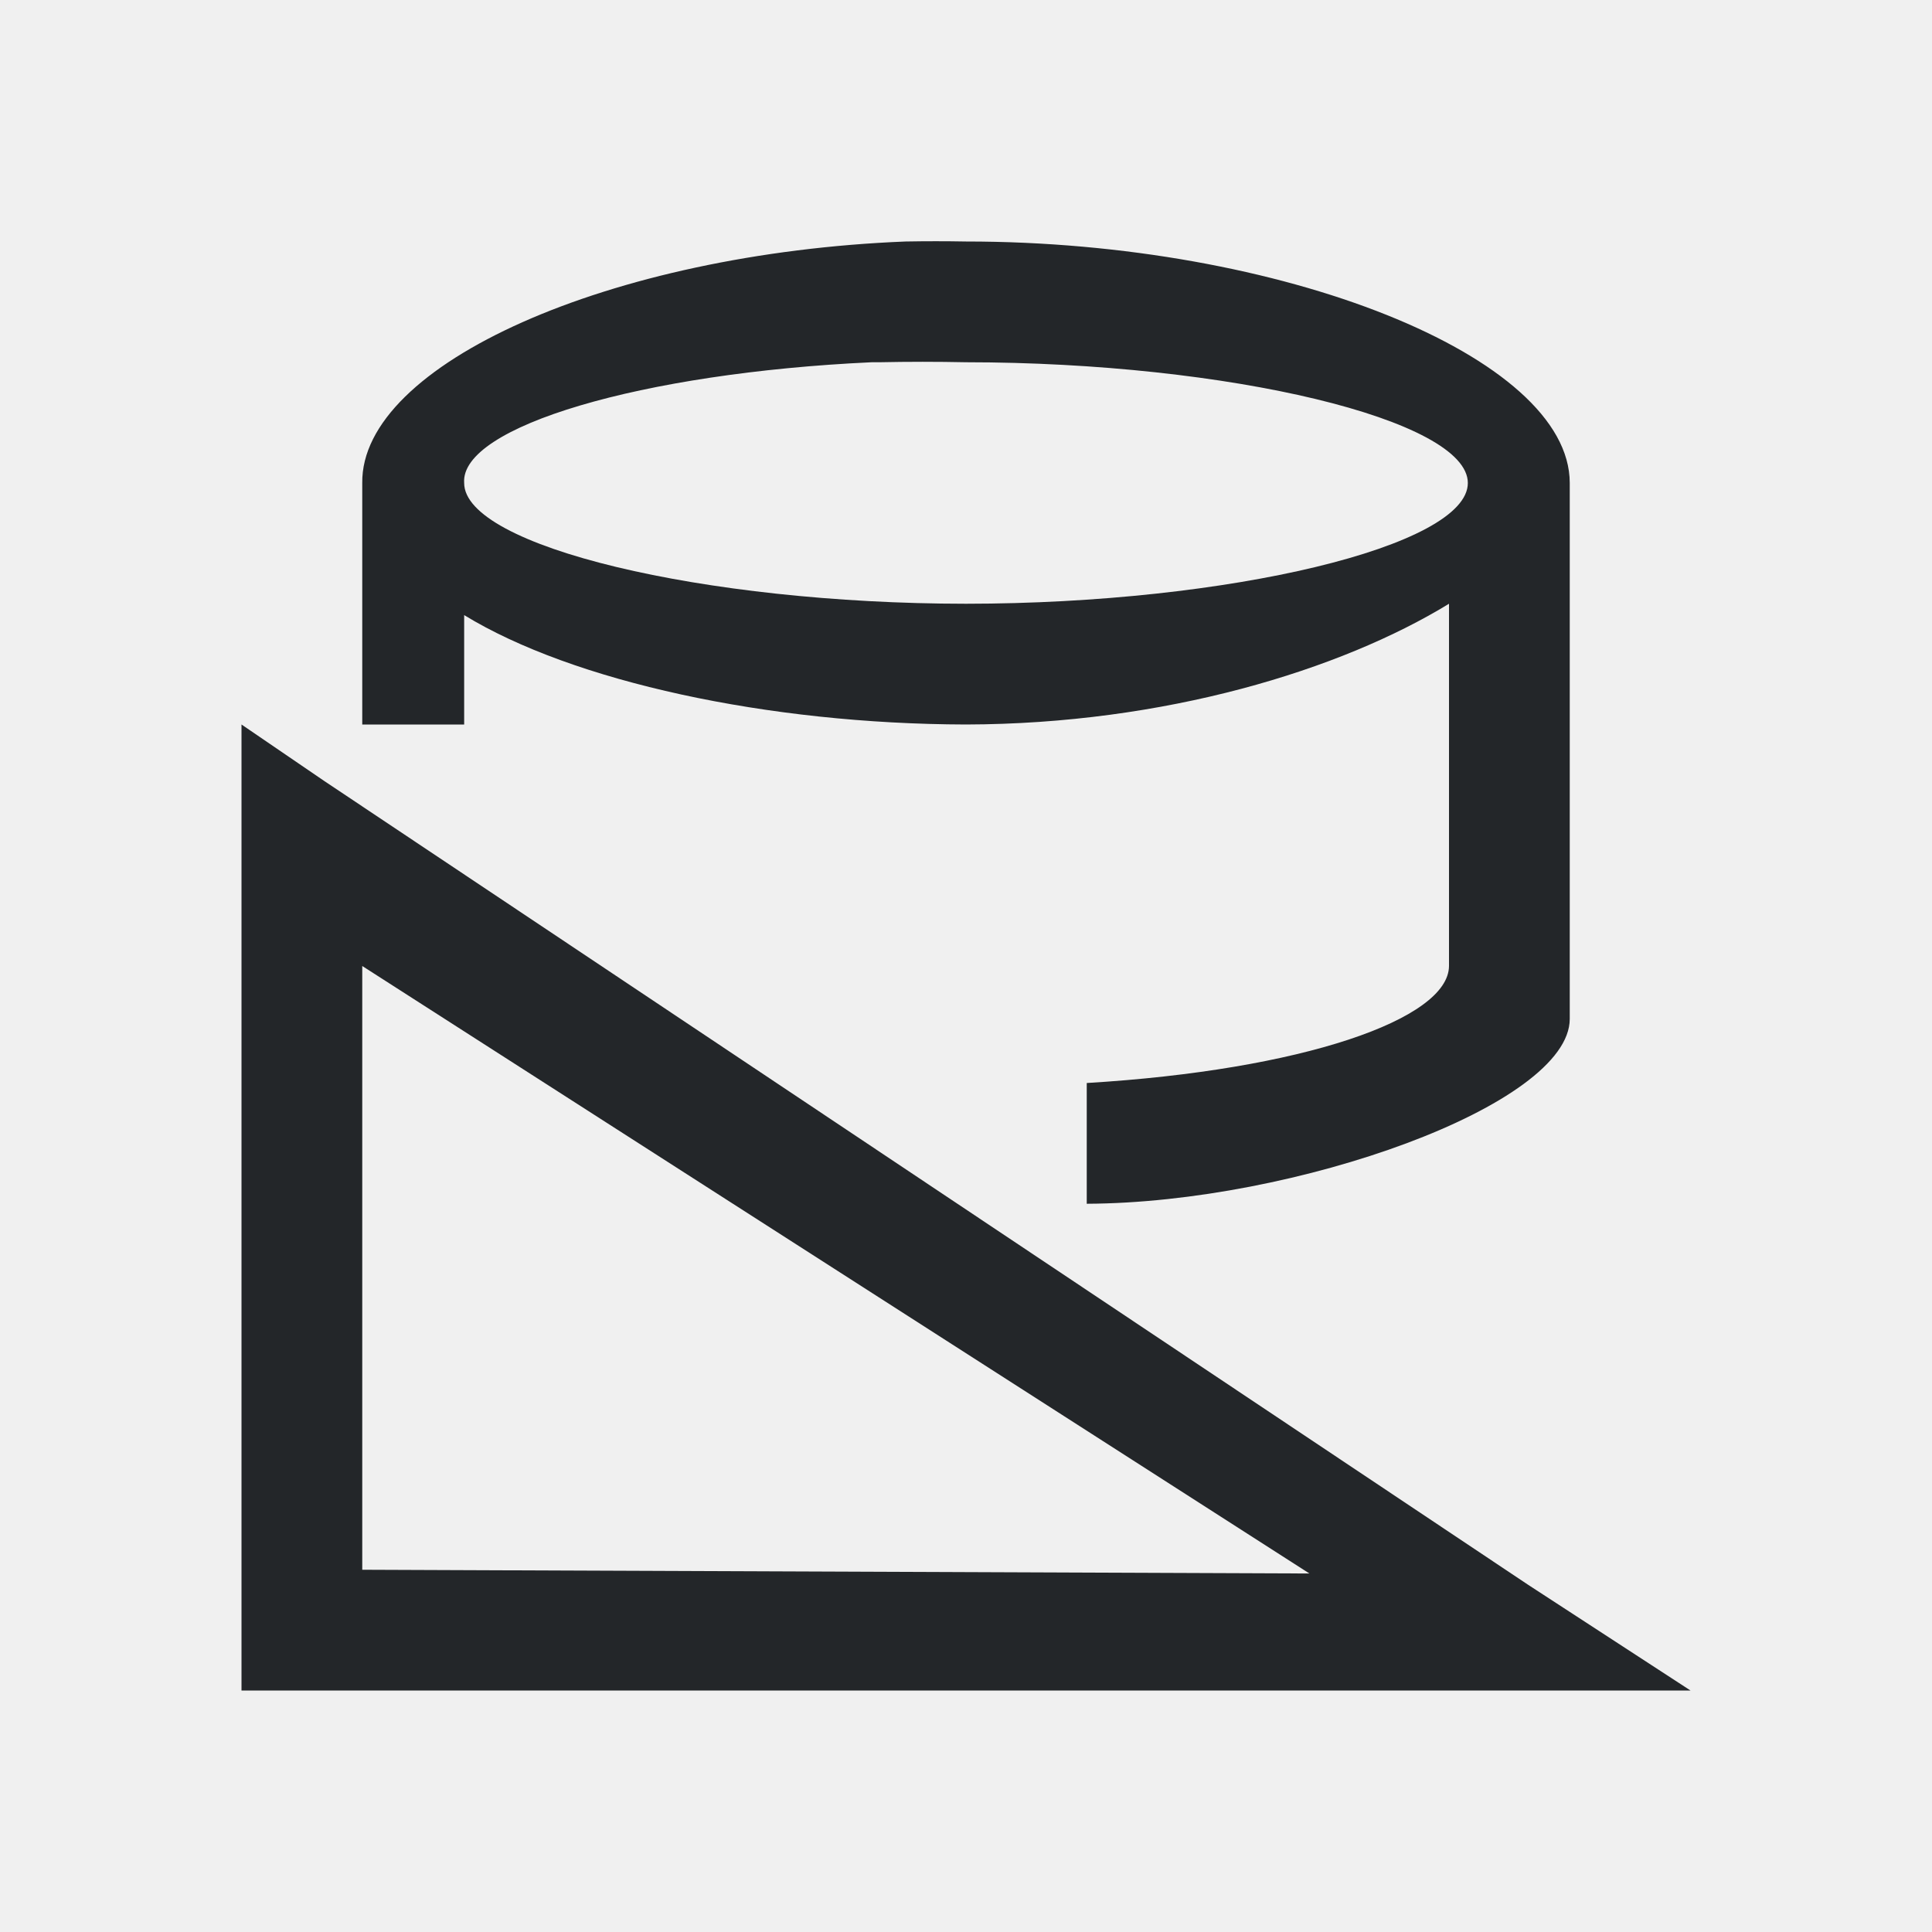
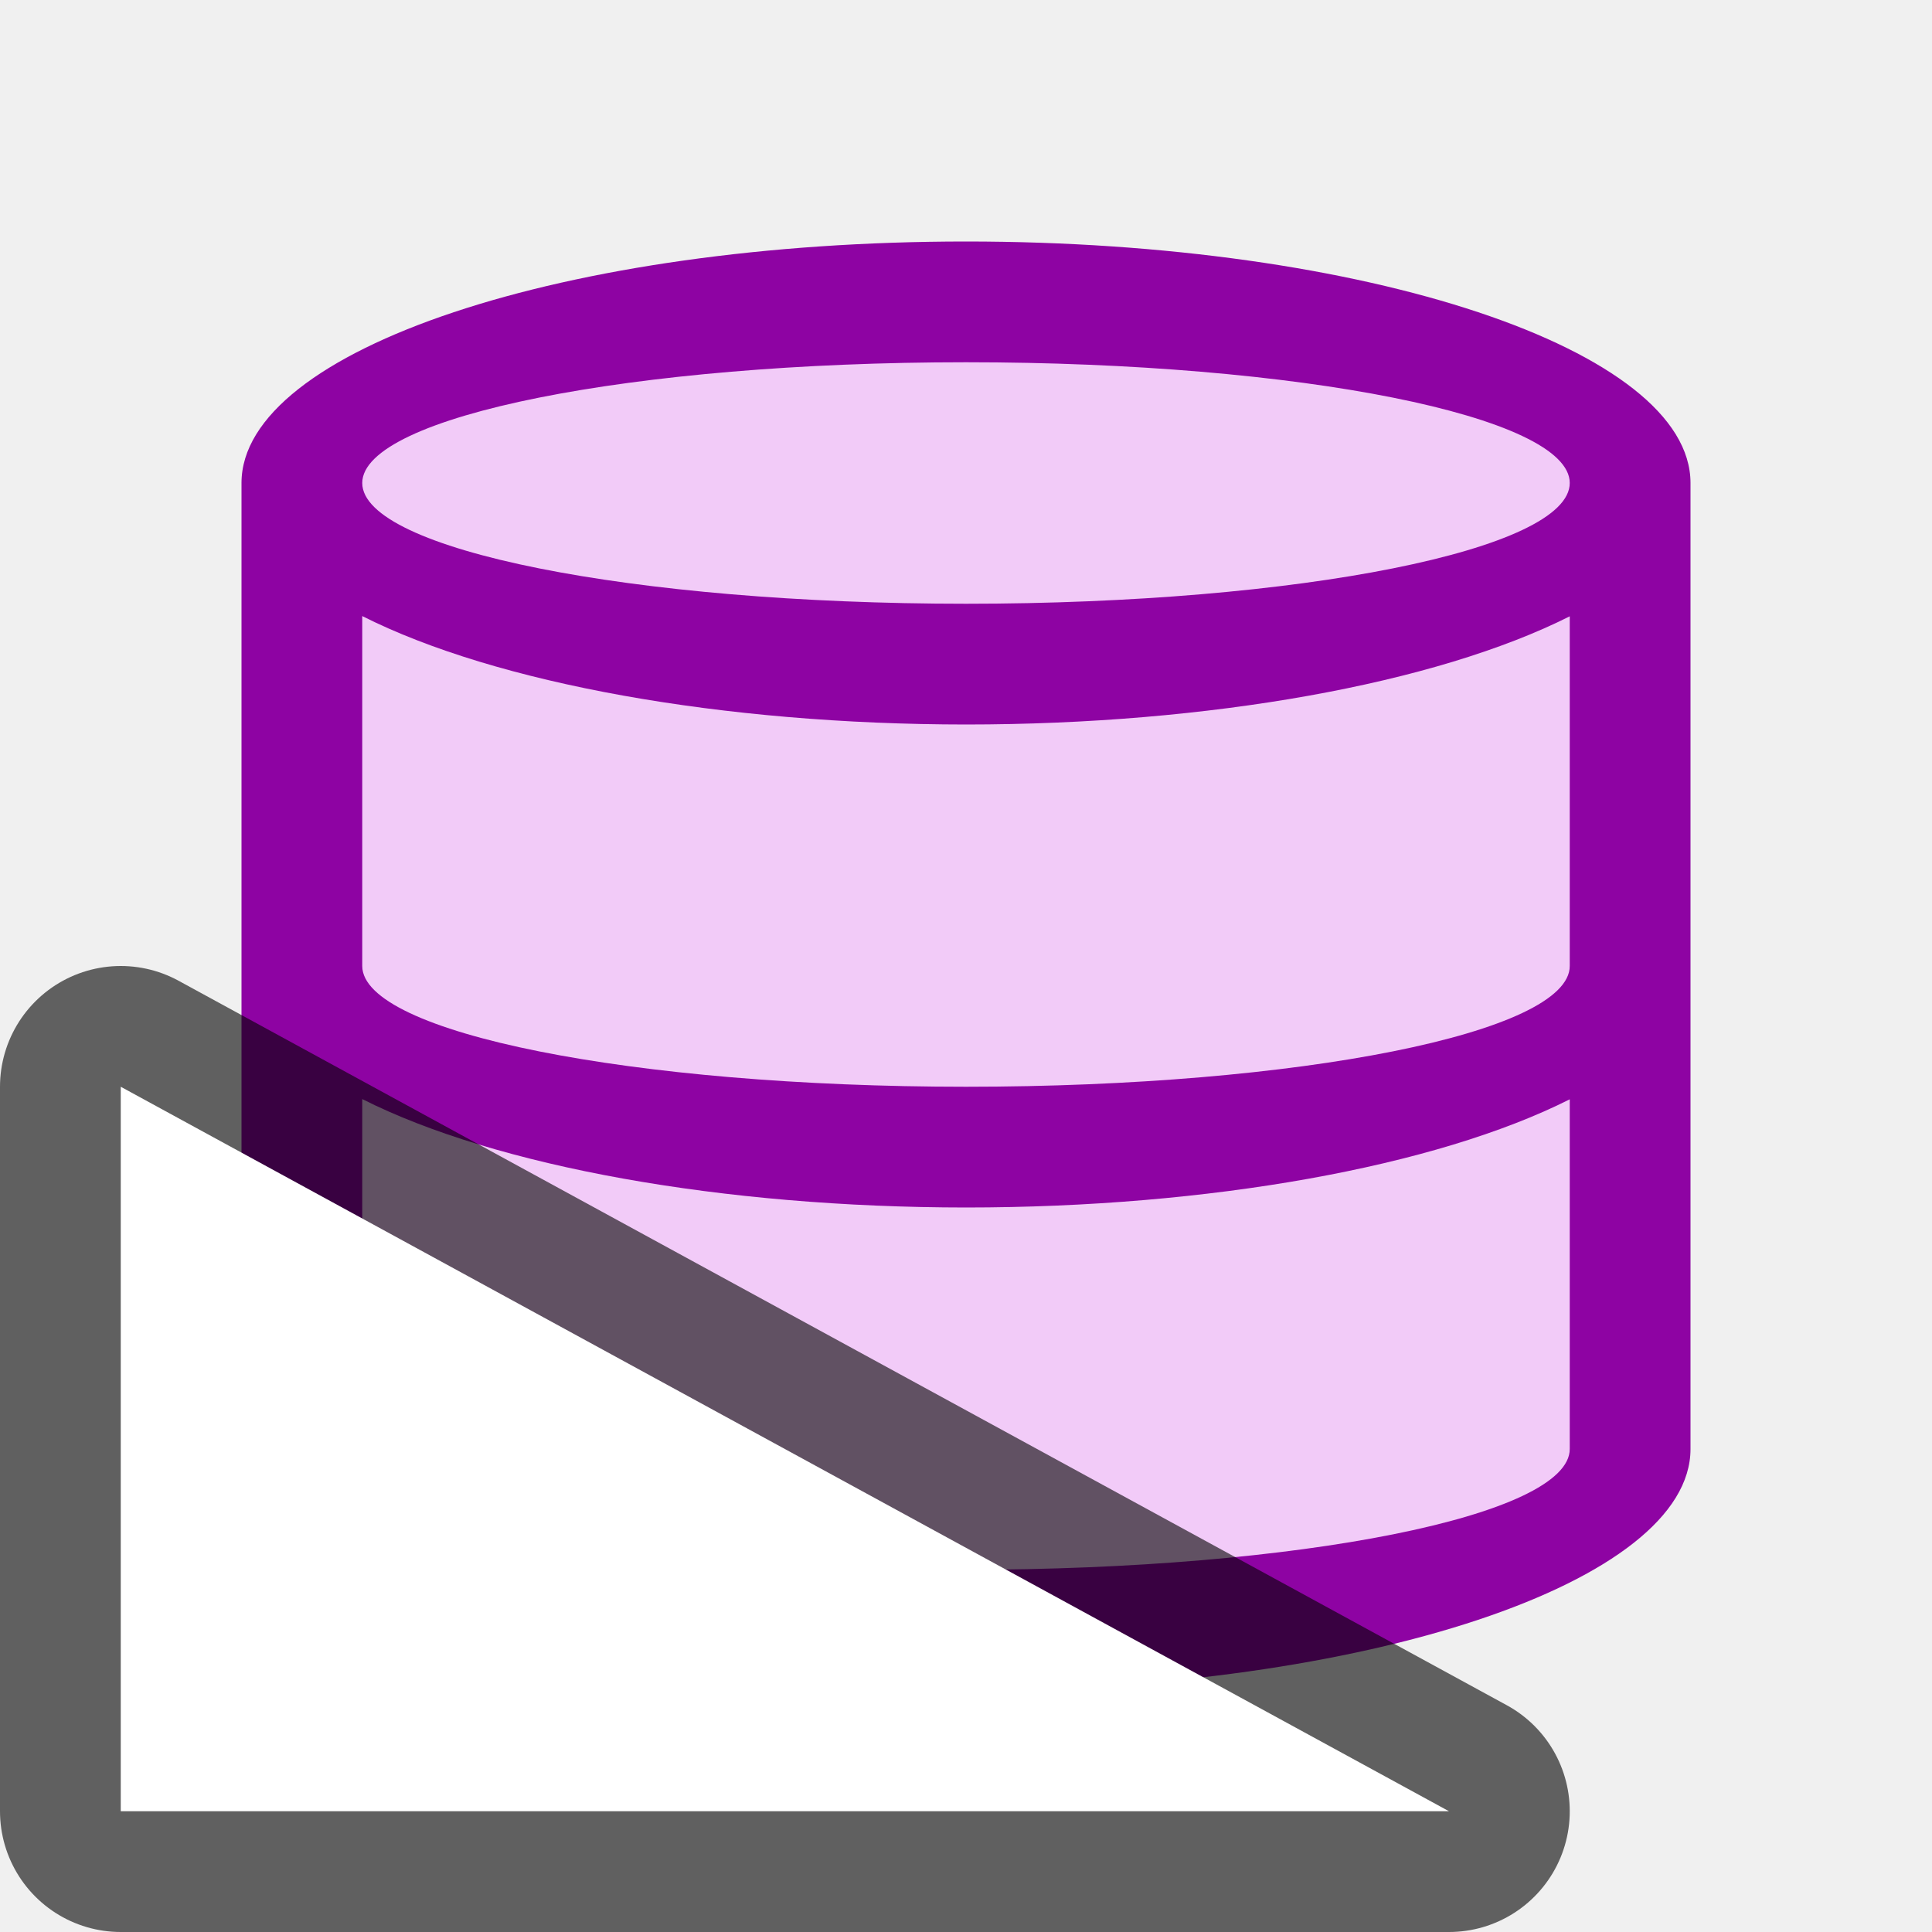
- <svg xmlns="http://www.w3.org/2000/svg" viewBox="0 0 16 16">/&gt;<path d="m7.5 2c-2.447.098-4.512 1.016-4.5 2v2h.844v-.906c.899.55 2.513.902 4.156.906 1.644-.004 3.101-.45 4-1v3c-.003.441-1.215.862-3 .969v1c1.728-.007 4-.818 4-1.531v-4.438c0-1.047-2.382-2-5-2-.167-.003-.333-.003-.5 0zm-.281 1h.031.031c.239-.005.48-.005.719 0 2.178.001 4.156.477 4.156 1 0.0.523-1.978.999-4.156 1-2.178-.001-4.156-.477-4.156-1-.035-.466 1.469-.912 3.375-1zm-5.219 3v.875 6.625.5h.469 9.969 1.562l-1.344-.875-9.969-6.656zm1 2 7.844 5.031-7.844-.031z" fill="#232629" />
+ <svg xmlns="http://www.w3.org/2000/svg" viewBox="0 0 16 16" version="1.1" id="svg4">
+   <defs id="defs8" />
+   <path style="fill:#f2cbf8;fill-opacity:1;stroke-width:0.917" id="path817" d="m 8,2.5 c -3.038,0 -5.5,0.821 -5.5,1.833 v 7.333 c 0,1.013 2.462,1.833 5.5,1.833 C 11.038,13.5 13.5,12.679 13.5,11.667 V 4.333 C 13.5,3.321 11.038,2.5 8,2.5 Z" />
+   <path d="m 8,2 a 6,2 0 0 0 -6,2 v 8 a 6,2 0 0 0 6,2 A 6,2 0 0 0 14,12 V 4 A 6,2 0 0 0 8,2 Z m 0,1 A 5,1 0 0 1 13,4 5,1 0 0 1 8,5 a 5,1 0 0 1 -5,-1 5,1 0 0 1 5,-1 z m -5,2.102 A 6,2 0 0 0 8,6 6,2 0 0 0 13,5.104 V 8 a 5,1 0 0 1 -5,1 5,1 0 0 1 -5,-1 z m 0,4 A 6,2 0 0 0 8,10 6,2 0 0 0 13,9.104 V 12 a 5,1 0 0 1 -5,1 5,1 0 0 1 -5,-1 z" id="path2" style="fill:#8e03a3;fill-opacity:1" />
+   <path id="path829" d="M 12,15 1,9 v 6 z" style="opacity:0.6;fill:#000000;fill-opacity:1;stroke:#000000;stroke-width:2;stroke-linecap:butt;stroke-linejoin:round;stroke-miterlimit:4;stroke-dasharray:none;stroke-opacity:1" />
+   <path style="fill:#ffffff;fill-opacity:1;stroke:none;stroke-width:1px;stroke-linecap:butt;stroke-linejoin:miter;stroke-opacity:1" d="M 12,15 1,9 v 6 z" id="path827" />
</svg>
